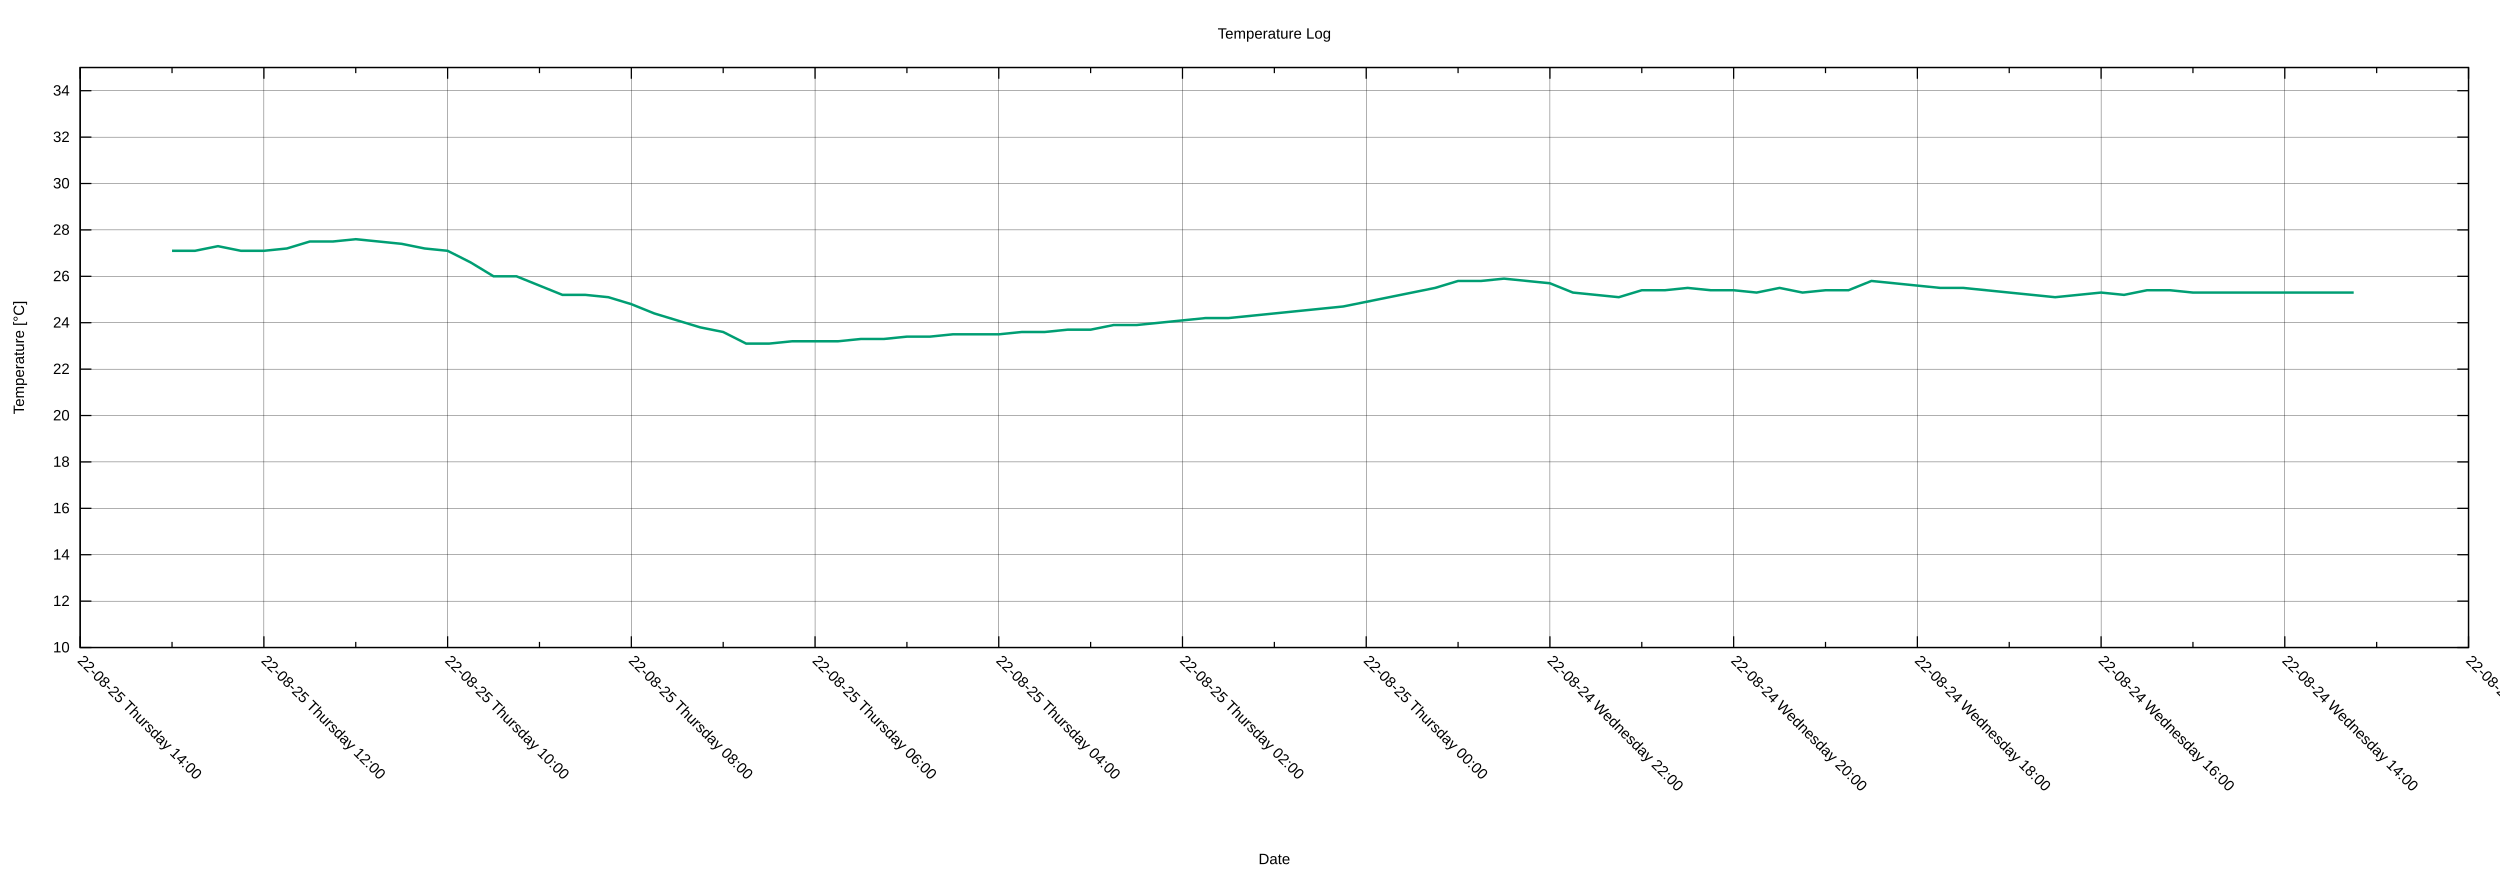
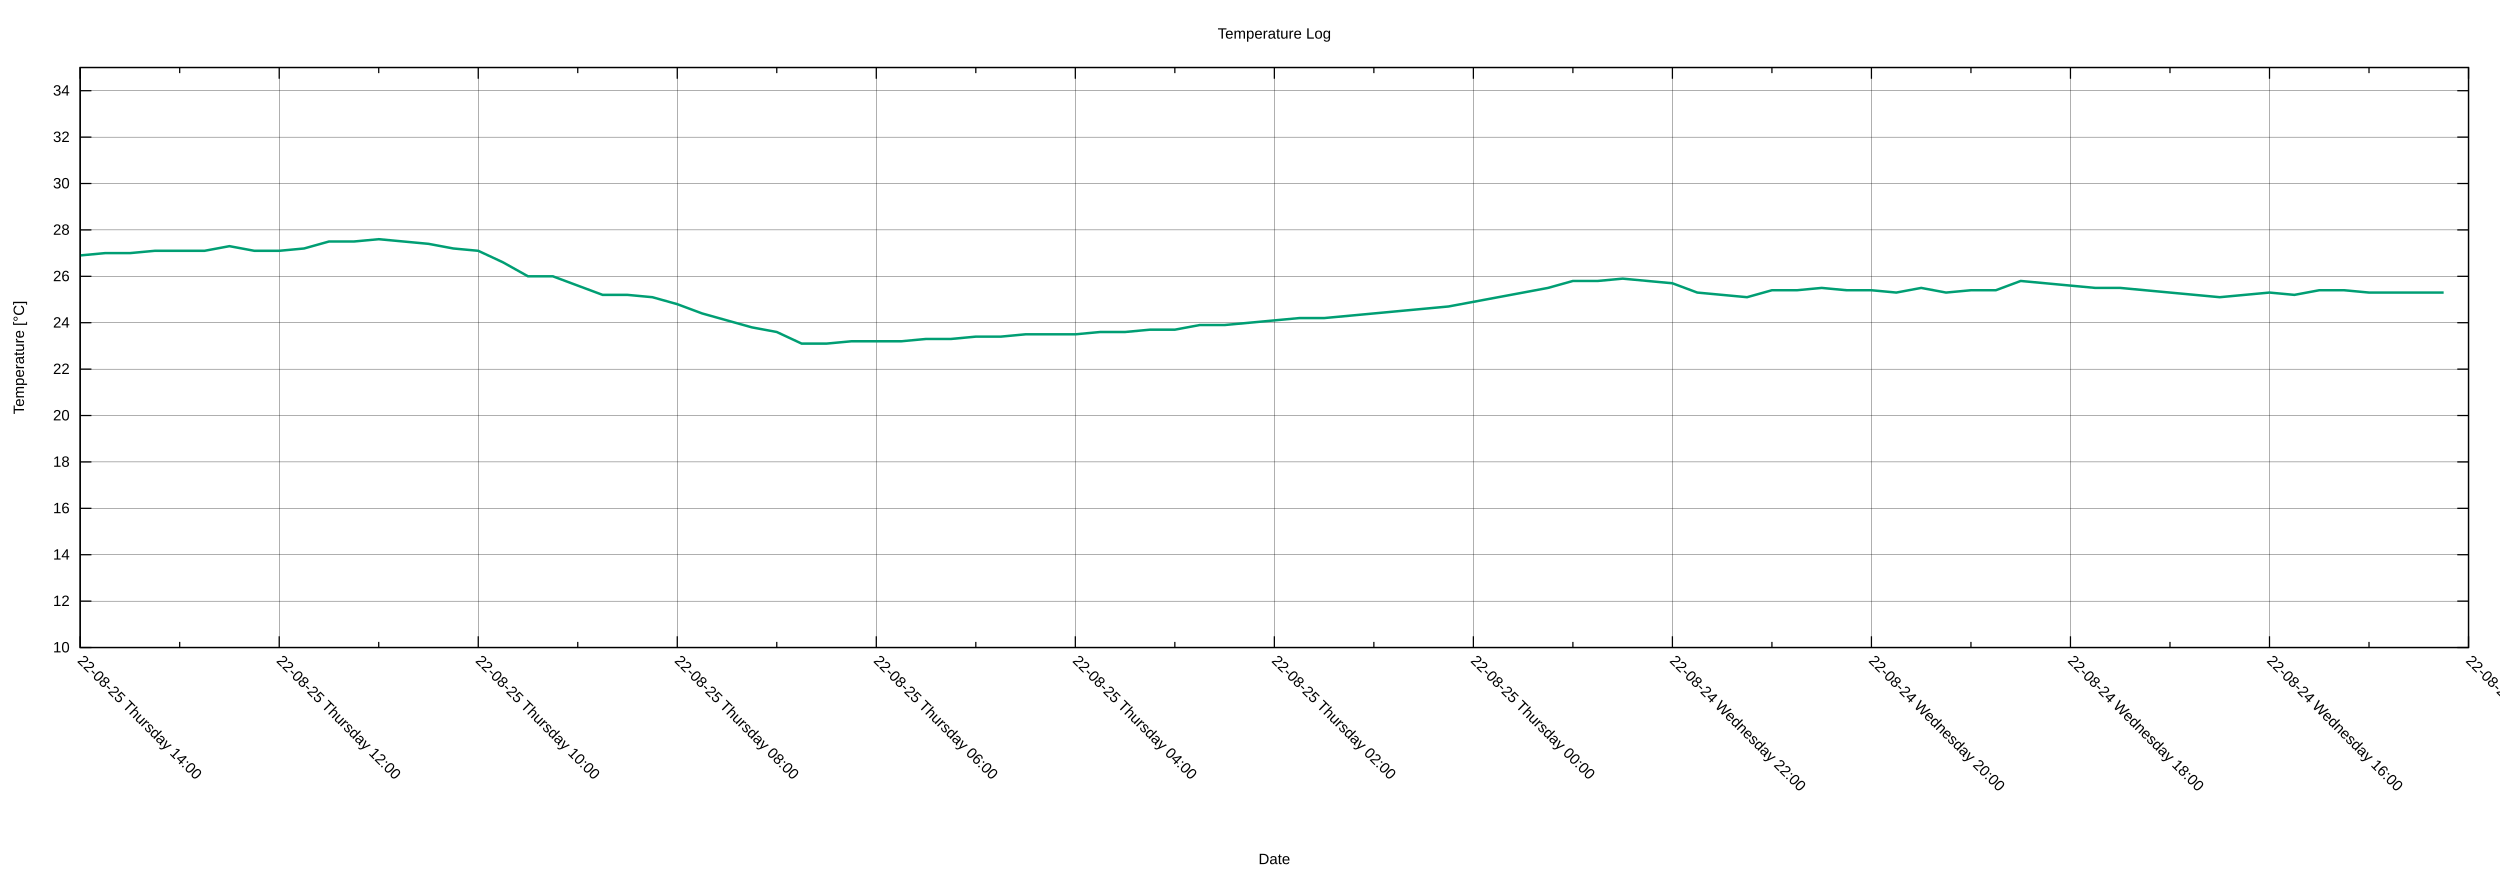
<svg xmlns="http://www.w3.org/2000/svg" xmlns:xlink="http://www.w3.org/1999/xlink" width="2000" height="700" viewBox="0 0 2000 700">
  <g id="gnuplot_canvas">
    <rect x="0" y="0" width="2000" height="700" fill="none" />
    <defs>
      <circle id="gpDot" r="0.5" stroke-width="0.5" stroke="currentColor" />
      <path id="gpPt0" stroke-width="0.222" stroke="currentColor" d="M-1,0 h2 M0,-1 v2" />
      <path id="gpPt1" stroke-width="0.222" stroke="currentColor" d="M-1,-1 L1,1 M1,-1 L-1,1" />
      <path id="gpPt2" stroke-width="0.222" stroke="currentColor" d="M-1,0 L1,0 M0,-1 L0,1 M-1,-1 L1,1 M-1,1 L1,-1" />
      <rect id="gpPt3" stroke-width="0.222" stroke="currentColor" x="-1" y="-1" width="2" height="2" />
      <rect id="gpPt4" stroke-width="0.222" stroke="currentColor" fill="currentColor" x="-1" y="-1" width="2" height="2" />
      <circle id="gpPt5" stroke-width="0.222" stroke="currentColor" cx="0" cy="0" r="1" />
      <use xlink:href="#gpPt5" id="gpPt6" fill="currentColor" stroke="none" />
      <path id="gpPt7" stroke-width="0.222" stroke="currentColor" d="M0,-1.33 L-1.33,0.67 L1.33,0.67 z" />
      <use xlink:href="#gpPt7" id="gpPt8" fill="currentColor" stroke="none" />
      <use xlink:href="#gpPt7" id="gpPt9" stroke="currentColor" transform="rotate(180)" />
      <use xlink:href="#gpPt9" id="gpPt10" fill="currentColor" stroke="none" />
      <use xlink:href="#gpPt3" id="gpPt11" stroke="currentColor" transform="rotate(45)" />
      <use xlink:href="#gpPt11" id="gpPt12" fill="currentColor" stroke="none" />
      <path id="gpPt13" stroke-width="0.222" stroke="currentColor" d="M0,1.330 L1.265,0.411 L0.782,-1.067 L-0.782,-1.076 L-1.265,0.411 z" />
      <use xlink:href="#gpPt13" id="gpPt14" fill="currentColor" stroke="none" />
      <filter id="textbox" filterUnits="objectBoundingBox" x="0" y="0" height="1" width="1">
        <feFlood flood-color="white" flood-opacity="1" result="bgnd" />
        <feComposite in="SourceGraphic" in2="bgnd" operator="atop" />
      </filter>
      <filter id="greybox" filterUnits="objectBoundingBox" x="0" y="0" height="1" width="1">
        <feFlood flood-color="lightgrey" flood-opacity="1" result="grey" />
        <feComposite in="SourceGraphic" in2="grey" operator="atop" />
      </filter>
    </defs>
    <g fill="none" color="white" stroke="currentColor" stroke-width="1.00" stroke-linecap="butt" stroke-linejoin="miter">
</g>
    <g fill="none" color="black" stroke="currentColor" stroke-width="1.00" stroke-linecap="butt" stroke-linejoin="miter">
</g>
    <g fill="none" color="black" stroke="black" stroke-width="0.25" stroke-linecap="butt" stroke-linejoin="miter">
</g>
    <g fill="none" color="black" stroke="currentColor" stroke-width="0.25" stroke-linecap="butt" stroke-linejoin="miter">
      <path stroke="black" class="gridline" d="M64.14,518.02 L1974.82,518.02  " />
    </g>
    <g fill="none" color="black" stroke="black" stroke-width="1.00" stroke-linecap="butt" stroke-linejoin="miter">
</g>
    <g fill="none" color="black" stroke="currentColor" stroke-width="1.00" stroke-linecap="butt" stroke-linejoin="miter">
      <path stroke="black" d="M64.14,518.02 L73.14,518.02 M1974.82,518.02 L1965.82,518.02  " />
      <g transform="translate(55.75,521.92)" stroke="none" fill="black" font-family="Arial" font-size="12.00" text-anchor="end">
        <text>
          <tspan font-family="Arial"> 10</tspan>
        </text>
      </g>
    </g>
    <g fill="none" color="black" stroke="currentColor" stroke-width="1.00" stroke-linecap="butt" stroke-linejoin="miter">
</g>
    <g fill="none" color="black" stroke="black" stroke-width="0.25" stroke-linecap="butt" stroke-linejoin="miter">
</g>
    <g fill="none" color="black" stroke="currentColor" stroke-width="0.25" stroke-linecap="butt" stroke-linejoin="miter">
      <path stroke="black" class="gridline" d="M64.14,480.90 L1974.82,480.90  " />
    </g>
    <g fill="none" color="black" stroke="black" stroke-width="1.00" stroke-linecap="butt" stroke-linejoin="miter">
</g>
    <g fill="none" color="black" stroke="currentColor" stroke-width="1.00" stroke-linecap="butt" stroke-linejoin="miter">
      <path stroke="black" d="M64.14,480.90 L73.14,480.90 M1974.82,480.90 L1965.82,480.90  " />
      <g transform="translate(55.75,484.80)" stroke="none" fill="black" font-family="Arial" font-size="12.00" text-anchor="end">
        <text>
          <tspan font-family="Arial"> 12</tspan>
        </text>
      </g>
    </g>
    <g fill="none" color="black" stroke="currentColor" stroke-width="1.00" stroke-linecap="butt" stroke-linejoin="miter">
</g>
    <g fill="none" color="black" stroke="black" stroke-width="0.25" stroke-linecap="butt" stroke-linejoin="miter">
</g>
    <g fill="none" color="black" stroke="currentColor" stroke-width="0.25" stroke-linecap="butt" stroke-linejoin="miter">
      <path stroke="black" class="gridline" d="M64.14,443.78 L1974.82,443.78  " />
    </g>
    <g fill="none" color="black" stroke="black" stroke-width="1.00" stroke-linecap="butt" stroke-linejoin="miter">
</g>
    <g fill="none" color="black" stroke="currentColor" stroke-width="1.00" stroke-linecap="butt" stroke-linejoin="miter">
      <path stroke="black" d="M64.14,443.78 L73.14,443.78 M1974.82,443.78 L1965.82,443.78  " />
      <g transform="translate(55.75,447.68)" stroke="none" fill="black" font-family="Arial" font-size="12.00" text-anchor="end">
        <text>
          <tspan font-family="Arial"> 14</tspan>
        </text>
      </g>
    </g>
    <g fill="none" color="black" stroke="currentColor" stroke-width="1.00" stroke-linecap="butt" stroke-linejoin="miter">
</g>
    <g fill="none" color="black" stroke="black" stroke-width="0.25" stroke-linecap="butt" stroke-linejoin="miter">
</g>
    <g fill="none" color="black" stroke="currentColor" stroke-width="0.25" stroke-linecap="butt" stroke-linejoin="miter">
      <path stroke="black" class="gridline" d="M64.14,406.66 L1974.82,406.66  " />
    </g>
    <g fill="none" color="black" stroke="black" stroke-width="1.00" stroke-linecap="butt" stroke-linejoin="miter">
</g>
    <g fill="none" color="black" stroke="currentColor" stroke-width="1.00" stroke-linecap="butt" stroke-linejoin="miter">
      <path stroke="black" d="M64.14,406.66 L73.14,406.66 M1974.82,406.66 L1965.82,406.66  " />
      <g transform="translate(55.75,410.56)" stroke="none" fill="black" font-family="Arial" font-size="12.00" text-anchor="end">
        <text>
          <tspan font-family="Arial"> 16</tspan>
        </text>
      </g>
    </g>
    <g fill="none" color="black" stroke="currentColor" stroke-width="1.00" stroke-linecap="butt" stroke-linejoin="miter">
</g>
    <g fill="none" color="black" stroke="black" stroke-width="0.25" stroke-linecap="butt" stroke-linejoin="miter">
</g>
    <g fill="none" color="black" stroke="currentColor" stroke-width="0.25" stroke-linecap="butt" stroke-linejoin="miter">
      <path stroke="black" class="gridline" d="M64.14,369.54 L1974.82,369.54  " />
    </g>
    <g fill="none" color="black" stroke="black" stroke-width="1.00" stroke-linecap="butt" stroke-linejoin="miter">
</g>
    <g fill="none" color="black" stroke="currentColor" stroke-width="1.00" stroke-linecap="butt" stroke-linejoin="miter">
      <path stroke="black" d="M64.14,369.54 L73.14,369.54 M1974.82,369.54 L1965.82,369.54  " />
      <g transform="translate(55.75,373.44)" stroke="none" fill="black" font-family="Arial" font-size="12.00" text-anchor="end">
        <text>
          <tspan font-family="Arial"> 18</tspan>
        </text>
      </g>
    </g>
    <g fill="none" color="black" stroke="currentColor" stroke-width="1.00" stroke-linecap="butt" stroke-linejoin="miter">
</g>
    <g fill="none" color="black" stroke="black" stroke-width="0.25" stroke-linecap="butt" stroke-linejoin="miter">
</g>
    <g fill="none" color="black" stroke="currentColor" stroke-width="0.25" stroke-linecap="butt" stroke-linejoin="miter">
      <path stroke="black" class="gridline" d="M64.14,332.42 L1974.82,332.42  " />
    </g>
    <g fill="none" color="black" stroke="black" stroke-width="1.00" stroke-linecap="butt" stroke-linejoin="miter">
</g>
    <g fill="none" color="black" stroke="currentColor" stroke-width="1.00" stroke-linecap="butt" stroke-linejoin="miter">
      <path stroke="black" d="M64.14,332.42 L73.14,332.42 M1974.82,332.42 L1965.82,332.42  " />
      <g transform="translate(55.75,336.32)" stroke="none" fill="black" font-family="Arial" font-size="12.00" text-anchor="end">
        <text>
          <tspan font-family="Arial"> 20</tspan>
        </text>
      </g>
    </g>
    <g fill="none" color="black" stroke="currentColor" stroke-width="1.00" stroke-linecap="butt" stroke-linejoin="miter">
</g>
    <g fill="none" color="black" stroke="black" stroke-width="0.25" stroke-linecap="butt" stroke-linejoin="miter">
</g>
    <g fill="none" color="black" stroke="currentColor" stroke-width="0.25" stroke-linecap="butt" stroke-linejoin="miter">
      <path stroke="black" class="gridline" d="M64.14,295.30 L1974.82,295.30  " />
    </g>
    <g fill="none" color="black" stroke="black" stroke-width="1.00" stroke-linecap="butt" stroke-linejoin="miter">
</g>
    <g fill="none" color="black" stroke="currentColor" stroke-width="1.00" stroke-linecap="butt" stroke-linejoin="miter">
      <path stroke="black" d="M64.14,295.30 L73.14,295.30 M1974.82,295.30 L1965.82,295.30  " />
      <g transform="translate(55.75,299.20)" stroke="none" fill="black" font-family="Arial" font-size="12.00" text-anchor="end">
        <text>
          <tspan font-family="Arial"> 22</tspan>
        </text>
      </g>
    </g>
    <g fill="none" color="black" stroke="currentColor" stroke-width="1.00" stroke-linecap="butt" stroke-linejoin="miter">
</g>
    <g fill="none" color="black" stroke="black" stroke-width="0.25" stroke-linecap="butt" stroke-linejoin="miter">
</g>
    <g fill="none" color="black" stroke="currentColor" stroke-width="0.25" stroke-linecap="butt" stroke-linejoin="miter">
      <path stroke="black" class="gridline" d="M64.14,258.17 L1974.82,258.17  " />
    </g>
    <g fill="none" color="black" stroke="black" stroke-width="1.00" stroke-linecap="butt" stroke-linejoin="miter">
</g>
    <g fill="none" color="black" stroke="currentColor" stroke-width="1.00" stroke-linecap="butt" stroke-linejoin="miter">
      <path stroke="black" d="M64.14,258.17 L73.14,258.17 M1974.82,258.17 L1965.82,258.17  " />
      <g transform="translate(55.75,262.07)" stroke="none" fill="black" font-family="Arial" font-size="12.00" text-anchor="end">
        <text>
          <tspan font-family="Arial"> 24</tspan>
        </text>
      </g>
    </g>
    <g fill="none" color="black" stroke="currentColor" stroke-width="1.00" stroke-linecap="butt" stroke-linejoin="miter">
</g>
    <g fill="none" color="black" stroke="black" stroke-width="0.25" stroke-linecap="butt" stroke-linejoin="miter">
</g>
    <g fill="none" color="black" stroke="currentColor" stroke-width="0.25" stroke-linecap="butt" stroke-linejoin="miter">
      <path stroke="black" class="gridline" d="M64.14,221.05 L1974.82,221.05  " />
    </g>
    <g fill="none" color="black" stroke="black" stroke-width="1.00" stroke-linecap="butt" stroke-linejoin="miter">
</g>
    <g fill="none" color="black" stroke="currentColor" stroke-width="1.00" stroke-linecap="butt" stroke-linejoin="miter">
      <path stroke="black" d="M64.14,221.05 L73.14,221.05 M1974.82,221.05 L1965.82,221.05  " />
      <g transform="translate(55.75,224.95)" stroke="none" fill="black" font-family="Arial" font-size="12.00" text-anchor="end">
        <text>
          <tspan font-family="Arial"> 26</tspan>
        </text>
      </g>
    </g>
    <g fill="none" color="black" stroke="currentColor" stroke-width="1.00" stroke-linecap="butt" stroke-linejoin="miter">
</g>
    <g fill="none" color="black" stroke="black" stroke-width="0.25" stroke-linecap="butt" stroke-linejoin="miter">
</g>
    <g fill="none" color="black" stroke="currentColor" stroke-width="0.25" stroke-linecap="butt" stroke-linejoin="miter">
      <path stroke="black" class="gridline" d="M64.14,183.93 L1974.82,183.93  " />
    </g>
    <g fill="none" color="black" stroke="black" stroke-width="1.00" stroke-linecap="butt" stroke-linejoin="miter">
</g>
    <g fill="none" color="black" stroke="currentColor" stroke-width="1.00" stroke-linecap="butt" stroke-linejoin="miter">
      <path stroke="black" d="M64.14,183.93 L73.14,183.93 M1974.82,183.93 L1965.82,183.93  " />
      <g transform="translate(55.75,187.83)" stroke="none" fill="black" font-family="Arial" font-size="12.00" text-anchor="end">
        <text>
          <tspan font-family="Arial"> 28</tspan>
        </text>
      </g>
    </g>
    <g fill="none" color="black" stroke="currentColor" stroke-width="1.00" stroke-linecap="butt" stroke-linejoin="miter">
</g>
    <g fill="none" color="black" stroke="black" stroke-width="0.25" stroke-linecap="butt" stroke-linejoin="miter">
</g>
    <g fill="none" color="black" stroke="currentColor" stroke-width="0.25" stroke-linecap="butt" stroke-linejoin="miter">
      <path stroke="black" class="gridline" d="M64.14,146.81 L1974.82,146.81  " />
    </g>
    <g fill="none" color="black" stroke="black" stroke-width="1.00" stroke-linecap="butt" stroke-linejoin="miter">
</g>
    <g fill="none" color="black" stroke="currentColor" stroke-width="1.00" stroke-linecap="butt" stroke-linejoin="miter">
      <path stroke="black" d="M64.14,146.81 L73.14,146.81 M1974.82,146.81 L1965.82,146.81  " />
      <g transform="translate(55.75,150.71)" stroke="none" fill="black" font-family="Arial" font-size="12.00" text-anchor="end">
        <text>
          <tspan font-family="Arial"> 30</tspan>
        </text>
      </g>
    </g>
    <g fill="none" color="black" stroke="currentColor" stroke-width="1.00" stroke-linecap="butt" stroke-linejoin="miter">
</g>
    <g fill="none" color="black" stroke="black" stroke-width="0.25" stroke-linecap="butt" stroke-linejoin="miter">
</g>
    <g fill="none" color="black" stroke="currentColor" stroke-width="0.25" stroke-linecap="butt" stroke-linejoin="miter">
      <path stroke="black" class="gridline" d="M64.14,109.69 L1974.82,109.69  " />
    </g>
    <g fill="none" color="black" stroke="black" stroke-width="1.00" stroke-linecap="butt" stroke-linejoin="miter">
</g>
    <g fill="none" color="black" stroke="currentColor" stroke-width="1.00" stroke-linecap="butt" stroke-linejoin="miter">
      <path stroke="black" d="M64.14,109.69 L73.14,109.69 M1974.82,109.69 L1965.82,109.69  " />
      <g transform="translate(55.75,113.59)" stroke="none" fill="black" font-family="Arial" font-size="12.00" text-anchor="end">
        <text>
          <tspan font-family="Arial"> 32</tspan>
        </text>
      </g>
    </g>
    <g fill="none" color="black" stroke="currentColor" stroke-width="1.00" stroke-linecap="butt" stroke-linejoin="miter">
</g>
    <g fill="none" color="black" stroke="black" stroke-width="0.25" stroke-linecap="butt" stroke-linejoin="miter">
</g>
    <g fill="none" color="black" stroke="currentColor" stroke-width="0.25" stroke-linecap="butt" stroke-linejoin="miter">
      <path stroke="black" class="gridline" d="M64.14,72.57 L1974.82,72.57  " />
    </g>
    <g fill="none" color="black" stroke="black" stroke-width="1.00" stroke-linecap="butt" stroke-linejoin="miter">
</g>
    <g fill="none" color="black" stroke="currentColor" stroke-width="1.00" stroke-linecap="butt" stroke-linejoin="miter">
      <path stroke="black" d="M64.14,72.57 L73.14,72.57 M1974.82,72.57 L1965.82,72.57  " />
      <g transform="translate(55.75,76.47)" stroke="none" fill="black" font-family="Arial" font-size="12.00" text-anchor="end">
        <text>
          <tspan font-family="Arial"> 34</tspan>
        </text>
      </g>
    </g>
    <g fill="none" color="black" stroke="currentColor" stroke-width="1.00" stroke-linecap="butt" stroke-linejoin="miter">
</g>
    <g fill="none" color="black" stroke="black" stroke-width="0.25" stroke-linecap="butt" stroke-linejoin="miter">
</g>
    <g fill="none" color="black" stroke="currentColor" stroke-width="0.25" stroke-linecap="butt" stroke-linejoin="miter">
      <path stroke="black" class="gridline" d="M1974.82,518.02 L1974.82,54.01  " />
    </g>
    <g fill="none" color="black" stroke="black" stroke-width="1.00" stroke-linecap="butt" stroke-linejoin="miter">
</g>
    <g fill="none" color="black" stroke="currentColor" stroke-width="1.00" stroke-linecap="butt" stroke-linejoin="miter">
      <path stroke="black" d="M1974.82,518.02 L1974.82,509.02 M1974.82,54.01 L1974.82,63.01  " />
      <g transform="translate(1972.06,529.17) rotate(45)" stroke="none" fill="black" font-family="Arial" font-size="12.00" text-anchor="start">
        <text>
-           <tspan font-family="Arial">22-08-24 Wednesday 12:00</tspan>
-         </text>
-       </g>
-     </g>
-     <g fill="none" color="black" stroke="currentColor" stroke-width="1.00" stroke-linecap="butt" stroke-linejoin="miter">
-       <path stroke="black" d="M1901.33,518.02 L1901.33,513.52 M1901.33,54.01 L1901.33,58.51  " />
-     </g>
-     <g fill="none" color="black" stroke="black" stroke-width="0.25" stroke-linecap="butt" stroke-linejoin="miter">
- </g>
-     <g fill="none" color="black" stroke="currentColor" stroke-width="0.25" stroke-linecap="butt" stroke-linejoin="miter">
-       <path stroke="black" class="gridline" d="M1827.84,518.02 L1827.84,54.01  " />
-     </g>
-     <g fill="none" color="black" stroke="black" stroke-width="1.00" stroke-linecap="butt" stroke-linejoin="miter">
- </g>
-     <g fill="none" color="black" stroke="currentColor" stroke-width="1.00" stroke-linecap="butt" stroke-linejoin="miter">
-       <path stroke="black" d="M1827.84,518.02 L1827.84,509.02 M1827.84,54.01 L1827.84,63.01  " />
-       <g transform="translate(1825.08,529.17) rotate(45)" stroke="none" fill="black" font-family="Arial" font-size="12.00" text-anchor="start">
-         <text>
          <tspan font-family="Arial">22-08-24 Wednesday 14:00</tspan>
        </text>
      </g>
    </g>
    <g fill="none" color="black" stroke="currentColor" stroke-width="1.00" stroke-linecap="butt" stroke-linejoin="miter">
-       <path stroke="black" d="M1754.36,518.02 L1754.36,513.52 M1754.36,54.01 L1754.36,58.51  " />
-     </g>
-     <g fill="none" color="black" stroke="black" stroke-width="0.25" stroke-linecap="butt" stroke-linejoin="miter">
- </g>
-     <g fill="none" color="black" stroke="currentColor" stroke-width="0.25" stroke-linecap="butt" stroke-linejoin="miter">
-       <path stroke="black" class="gridline" d="M1680.87,518.02 L1680.87,54.01  " />
-     </g>
-     <g fill="none" color="black" stroke="black" stroke-width="1.00" stroke-linecap="butt" stroke-linejoin="miter">
- </g>
-     <g fill="none" color="black" stroke="currentColor" stroke-width="1.00" stroke-linecap="butt" stroke-linejoin="miter">
-       <path stroke="black" d="M1680.87,518.02 L1680.87,509.02 M1680.87,54.01 L1680.87,63.01  " />
-       <g transform="translate(1678.11,529.17) rotate(45)" stroke="none" fill="black" font-family="Arial" font-size="12.00" text-anchor="start">
+       <path stroke="black" d="M1895.21,518.02 L1895.21,513.52 M1895.21,54.01 L1895.21,58.51  " />
+     </g>
+     <g fill="none" color="black" stroke="black" stroke-width="0.25" stroke-linecap="butt" stroke-linejoin="miter">
+ </g>
+     <g fill="none" color="black" stroke="currentColor" stroke-width="0.25" stroke-linecap="butt" stroke-linejoin="miter">
+       <path stroke="black" class="gridline" d="M1815.60,518.02 L1815.60,54.01  " />
+     </g>
+     <g fill="none" color="black" stroke="black" stroke-width="1.00" stroke-linecap="butt" stroke-linejoin="miter">
+ </g>
+     <g fill="none" color="black" stroke="currentColor" stroke-width="1.00" stroke-linecap="butt" stroke-linejoin="miter">
+       <path stroke="black" d="M1815.60,518.02 L1815.60,509.02 M1815.60,54.01 L1815.60,63.01  " />
+       <g transform="translate(1812.84,529.17) rotate(45)" stroke="none" fill="black" font-family="Arial" font-size="12.00" text-anchor="start">
        <text>
          <tspan font-family="Arial">22-08-24 Wednesday 16:00</tspan>
        </text>
      </g>
    </g>
    <g fill="none" color="black" stroke="currentColor" stroke-width="1.00" stroke-linecap="butt" stroke-linejoin="miter">
-       <path stroke="black" d="M1607.38,518.02 L1607.38,513.52 M1607.38,54.01 L1607.38,58.51  " />
-     </g>
-     <g fill="none" color="black" stroke="black" stroke-width="0.25" stroke-linecap="butt" stroke-linejoin="miter">
- </g>
-     <g fill="none" color="black" stroke="currentColor" stroke-width="0.25" stroke-linecap="butt" stroke-linejoin="miter">
-       <path stroke="black" class="gridline" d="M1533.89,518.02 L1533.89,54.01  " />
-     </g>
-     <g fill="none" color="black" stroke="black" stroke-width="1.00" stroke-linecap="butt" stroke-linejoin="miter">
- </g>
-     <g fill="none" color="black" stroke="currentColor" stroke-width="1.00" stroke-linecap="butt" stroke-linejoin="miter">
-       <path stroke="black" d="M1533.89,518.02 L1533.89,509.02 M1533.89,54.01 L1533.89,63.01  " />
-       <g transform="translate(1531.13,529.17) rotate(45)" stroke="none" fill="black" font-family="Arial" font-size="12.00" text-anchor="start">
+       <path stroke="black" d="M1735.99,518.02 L1735.99,513.52 M1735.99,54.01 L1735.99,58.51  " />
+     </g>
+     <g fill="none" color="black" stroke="black" stroke-width="0.25" stroke-linecap="butt" stroke-linejoin="miter">
+ </g>
+     <g fill="none" color="black" stroke="currentColor" stroke-width="0.25" stroke-linecap="butt" stroke-linejoin="miter">
+       <path stroke="black" class="gridline" d="M1656.37,518.02 L1656.37,54.01  " />
+     </g>
+     <g fill="none" color="black" stroke="black" stroke-width="1.00" stroke-linecap="butt" stroke-linejoin="miter">
+ </g>
+     <g fill="none" color="black" stroke="currentColor" stroke-width="1.00" stroke-linecap="butt" stroke-linejoin="miter">
+       <path stroke="black" d="M1656.37,518.02 L1656.37,509.02 M1656.37,54.01 L1656.37,63.01  " />
+       <g transform="translate(1653.61,529.17) rotate(45)" stroke="none" fill="black" font-family="Arial" font-size="12.00" text-anchor="start">
        <text>
          <tspan font-family="Arial">22-08-24 Wednesday 18:00</tspan>
        </text>
      </g>
    </g>
    <g fill="none" color="black" stroke="currentColor" stroke-width="1.00" stroke-linecap="butt" stroke-linejoin="miter">
-       <path stroke="black" d="M1460.41,518.02 L1460.41,513.52 M1460.41,54.01 L1460.41,58.51  " />
-     </g>
-     <g fill="none" color="black" stroke="black" stroke-width="0.25" stroke-linecap="butt" stroke-linejoin="miter">
- </g>
-     <g fill="none" color="black" stroke="currentColor" stroke-width="0.25" stroke-linecap="butt" stroke-linejoin="miter">
-       <path stroke="black" class="gridline" d="M1386.92,518.02 L1386.92,54.01  " />
-     </g>
-     <g fill="none" color="black" stroke="black" stroke-width="1.00" stroke-linecap="butt" stroke-linejoin="miter">
- </g>
-     <g fill="none" color="black" stroke="currentColor" stroke-width="1.00" stroke-linecap="butt" stroke-linejoin="miter">
-       <path stroke="black" d="M1386.92,518.02 L1386.92,509.02 M1386.92,54.01 L1386.92,63.01  " />
-       <g transform="translate(1384.16,529.17) rotate(45)" stroke="none" fill="black" font-family="Arial" font-size="12.00" text-anchor="start">
+       <path stroke="black" d="M1576.76,518.02 L1576.76,513.52 M1576.76,54.01 L1576.76,58.51  " />
+     </g>
+     <g fill="none" color="black" stroke="black" stroke-width="0.25" stroke-linecap="butt" stroke-linejoin="miter">
+ </g>
+     <g fill="none" color="black" stroke="currentColor" stroke-width="0.25" stroke-linecap="butt" stroke-linejoin="miter">
+       <path stroke="black" class="gridline" d="M1497.15,518.02 L1497.15,54.01  " />
+     </g>
+     <g fill="none" color="black" stroke="black" stroke-width="1.00" stroke-linecap="butt" stroke-linejoin="miter">
+ </g>
+     <g fill="none" color="black" stroke="currentColor" stroke-width="1.00" stroke-linecap="butt" stroke-linejoin="miter">
+       <path stroke="black" d="M1497.15,518.02 L1497.15,509.02 M1497.15,54.01 L1497.15,63.01  " />
+       <g transform="translate(1494.39,529.17) rotate(45)" stroke="none" fill="black" font-family="Arial" font-size="12.00" text-anchor="start">
        <text>
          <tspan font-family="Arial">22-08-24 Wednesday 20:00</tspan>
        </text>
      </g>
    </g>
    <g fill="none" color="black" stroke="currentColor" stroke-width="1.00" stroke-linecap="butt" stroke-linejoin="miter">
-       <path stroke="black" d="M1313.43,518.02 L1313.43,513.52 M1313.43,54.01 L1313.43,58.51  " />
-     </g>
-     <g fill="none" color="black" stroke="black" stroke-width="0.25" stroke-linecap="butt" stroke-linejoin="miter">
- </g>
-     <g fill="none" color="black" stroke="currentColor" stroke-width="0.25" stroke-linecap="butt" stroke-linejoin="miter">
-       <path stroke="black" class="gridline" d="M1239.94,518.02 L1239.94,54.01  " />
-     </g>
-     <g fill="none" color="black" stroke="black" stroke-width="1.00" stroke-linecap="butt" stroke-linejoin="miter">
- </g>
-     <g fill="none" color="black" stroke="currentColor" stroke-width="1.00" stroke-linecap="butt" stroke-linejoin="miter">
-       <path stroke="black" d="M1239.94,518.02 L1239.94,509.02 M1239.94,54.01 L1239.94,63.01  " />
-       <g transform="translate(1237.18,529.17) rotate(45)" stroke="none" fill="black" font-family="Arial" font-size="12.00" text-anchor="start">
+       <path stroke="black" d="M1417.54,518.02 L1417.54,513.52 M1417.54,54.01 L1417.54,58.51  " />
+     </g>
+     <g fill="none" color="black" stroke="black" stroke-width="0.25" stroke-linecap="butt" stroke-linejoin="miter">
+ </g>
+     <g fill="none" color="black" stroke="currentColor" stroke-width="0.25" stroke-linecap="butt" stroke-linejoin="miter">
+       <path stroke="black" class="gridline" d="M1337.93,518.02 L1337.93,54.01  " />
+     </g>
+     <g fill="none" color="black" stroke="black" stroke-width="1.00" stroke-linecap="butt" stroke-linejoin="miter">
+ </g>
+     <g fill="none" color="black" stroke="currentColor" stroke-width="1.00" stroke-linecap="butt" stroke-linejoin="miter">
+       <path stroke="black" d="M1337.93,518.02 L1337.93,509.02 M1337.93,54.01 L1337.93,63.01  " />
+       <g transform="translate(1335.17,529.17) rotate(45)" stroke="none" fill="black" font-family="Arial" font-size="12.00" text-anchor="start">
        <text>
          <tspan font-family="Arial">22-08-24 Wednesday 22:00</tspan>
        </text>
      </g>
    </g>
    <g fill="none" color="black" stroke="currentColor" stroke-width="1.00" stroke-linecap="butt" stroke-linejoin="miter">
-       <path stroke="black" d="M1166.46,518.02 L1166.46,513.52 M1166.46,54.01 L1166.46,58.51  " />
-     </g>
-     <g fill="none" color="black" stroke="black" stroke-width="0.25" stroke-linecap="butt" stroke-linejoin="miter">
- </g>
-     <g fill="none" color="black" stroke="currentColor" stroke-width="0.25" stroke-linecap="butt" stroke-linejoin="miter">
-       <path stroke="black" class="gridline" d="M1092.97,518.02 L1092.97,54.01  " />
-     </g>
-     <g fill="none" color="black" stroke="black" stroke-width="1.00" stroke-linecap="butt" stroke-linejoin="miter">
- </g>
-     <g fill="none" color="black" stroke="currentColor" stroke-width="1.00" stroke-linecap="butt" stroke-linejoin="miter">
-       <path stroke="black" d="M1092.97,518.02 L1092.97,509.02 M1092.97,54.01 L1092.97,63.01  " />
-       <g transform="translate(1090.21,529.17) rotate(45)" stroke="none" fill="black" font-family="Arial" font-size="12.00" text-anchor="start">
+       <path stroke="black" d="M1258.32,518.02 L1258.32,513.52 M1258.32,54.01 L1258.32,58.51  " />
+     </g>
+     <g fill="none" color="black" stroke="black" stroke-width="0.25" stroke-linecap="butt" stroke-linejoin="miter">
+ </g>
+     <g fill="none" color="black" stroke="currentColor" stroke-width="0.25" stroke-linecap="butt" stroke-linejoin="miter">
+       <path stroke="black" class="gridline" d="M1178.70,518.02 L1178.70,54.01  " />
+     </g>
+     <g fill="none" color="black" stroke="black" stroke-width="1.00" stroke-linecap="butt" stroke-linejoin="miter">
+ </g>
+     <g fill="none" color="black" stroke="currentColor" stroke-width="1.00" stroke-linecap="butt" stroke-linejoin="miter">
+       <path stroke="black" d="M1178.70,518.02 L1178.70,509.02 M1178.70,54.01 L1178.70,63.01  " />
+       <g transform="translate(1175.94,529.17) rotate(45)" stroke="none" fill="black" font-family="Arial" font-size="12.00" text-anchor="start">
        <text>
          <tspan font-family="Arial">22-08-25 Thursday 00:00</tspan>
        </text>
      </g>
    </g>
    <g fill="none" color="black" stroke="currentColor" stroke-width="1.00" stroke-linecap="butt" stroke-linejoin="miter">
-       <path stroke="black" d="M1019.48,518.02 L1019.48,513.52 M1019.48,54.01 L1019.48,58.51  " />
-     </g>
-     <g fill="none" color="black" stroke="black" stroke-width="0.25" stroke-linecap="butt" stroke-linejoin="miter">
- </g>
-     <g fill="none" color="black" stroke="currentColor" stroke-width="0.25" stroke-linecap="butt" stroke-linejoin="miter">
-       <path stroke="black" class="gridline" d="M945.99,518.02 L945.99,54.01  " />
-     </g>
-     <g fill="none" color="black" stroke="black" stroke-width="1.00" stroke-linecap="butt" stroke-linejoin="miter">
- </g>
-     <g fill="none" color="black" stroke="currentColor" stroke-width="1.00" stroke-linecap="butt" stroke-linejoin="miter">
-       <path stroke="black" d="M945.99,518.02 L945.99,509.02 M945.99,54.01 L945.99,63.01  " />
-       <g transform="translate(943.23,529.17) rotate(45)" stroke="none" fill="black" font-family="Arial" font-size="12.00" text-anchor="start">
+       <path stroke="black" d="M1099.09,518.02 L1099.09,513.52 M1099.09,54.01 L1099.09,58.51  " />
+     </g>
+     <g fill="none" color="black" stroke="black" stroke-width="0.25" stroke-linecap="butt" stroke-linejoin="miter">
+ </g>
+     <g fill="none" color="black" stroke="currentColor" stroke-width="0.25" stroke-linecap="butt" stroke-linejoin="miter">
+       <path stroke="black" class="gridline" d="M1019.48,518.02 L1019.48,54.01  " />
+     </g>
+     <g fill="none" color="black" stroke="black" stroke-width="1.00" stroke-linecap="butt" stroke-linejoin="miter">
+ </g>
+     <g fill="none" color="black" stroke="currentColor" stroke-width="1.00" stroke-linecap="butt" stroke-linejoin="miter">
+       <path stroke="black" d="M1019.48,518.02 L1019.48,509.02 M1019.48,54.01 L1019.48,63.01  " />
+       <g transform="translate(1016.72,529.17) rotate(45)" stroke="none" fill="black" font-family="Arial" font-size="12.00" text-anchor="start">
        <text>
          <tspan font-family="Arial">22-08-25 Thursday 02:00</tspan>
        </text>
      </g>
    </g>
    <g fill="none" color="black" stroke="currentColor" stroke-width="1.00" stroke-linecap="butt" stroke-linejoin="miter">
-       <path stroke="black" d="M872.50,518.02 L872.50,513.52 M872.50,54.01 L872.50,58.51  " />
-     </g>
-     <g fill="none" color="black" stroke="black" stroke-width="0.25" stroke-linecap="butt" stroke-linejoin="miter">
- </g>
-     <g fill="none" color="black" stroke="currentColor" stroke-width="0.25" stroke-linecap="butt" stroke-linejoin="miter">
-       <path stroke="black" class="gridline" d="M799.02,518.02 L799.02,54.01  " />
-     </g>
-     <g fill="none" color="black" stroke="black" stroke-width="1.00" stroke-linecap="butt" stroke-linejoin="miter">
- </g>
-     <g fill="none" color="black" stroke="currentColor" stroke-width="1.00" stroke-linecap="butt" stroke-linejoin="miter">
-       <path stroke="black" d="M799.02,518.02 L799.02,509.02 M799.02,54.01 L799.02,63.01  " />
-       <g transform="translate(796.26,529.17) rotate(45)" stroke="none" fill="black" font-family="Arial" font-size="12.00" text-anchor="start">
+       <path stroke="black" d="M939.87,518.02 L939.87,513.52 M939.87,54.01 L939.87,58.51  " />
+     </g>
+     <g fill="none" color="black" stroke="black" stroke-width="0.25" stroke-linecap="butt" stroke-linejoin="miter">
+ </g>
+     <g fill="none" color="black" stroke="currentColor" stroke-width="0.25" stroke-linecap="butt" stroke-linejoin="miter">
+       <path stroke="black" class="gridline" d="M860.26,518.02 L860.26,54.01  " />
+     </g>
+     <g fill="none" color="black" stroke="black" stroke-width="1.00" stroke-linecap="butt" stroke-linejoin="miter">
+ </g>
+     <g fill="none" color="black" stroke="currentColor" stroke-width="1.00" stroke-linecap="butt" stroke-linejoin="miter">
+       <path stroke="black" d="M860.26,518.02 L860.26,509.02 M860.26,54.01 L860.26,63.01  " />
+       <g transform="translate(857.50,529.17) rotate(45)" stroke="none" fill="black" font-family="Arial" font-size="12.00" text-anchor="start">
        <text>
          <tspan font-family="Arial">22-08-25 Thursday 04:00</tspan>
        </text>
      </g>
    </g>
    <g fill="none" color="black" stroke="currentColor" stroke-width="1.00" stroke-linecap="butt" stroke-linejoin="miter">
-       <path stroke="black" d="M725.53,518.02 L725.53,513.52 M725.53,54.01 L725.53,58.51  " />
-     </g>
-     <g fill="none" color="black" stroke="black" stroke-width="0.25" stroke-linecap="butt" stroke-linejoin="miter">
- </g>
-     <g fill="none" color="black" stroke="currentColor" stroke-width="0.25" stroke-linecap="butt" stroke-linejoin="miter">
-       <path stroke="black" class="gridline" d="M652.04,518.02 L652.04,54.01  " />
-     </g>
-     <g fill="none" color="black" stroke="black" stroke-width="1.00" stroke-linecap="butt" stroke-linejoin="miter">
- </g>
-     <g fill="none" color="black" stroke="currentColor" stroke-width="1.00" stroke-linecap="butt" stroke-linejoin="miter">
-       <path stroke="black" d="M652.04,518.02 L652.04,509.02 M652.04,54.01 L652.04,63.01  " />
-       <g transform="translate(649.28,529.17) rotate(45)" stroke="none" fill="black" font-family="Arial" font-size="12.00" text-anchor="start">
+       <path stroke="black" d="M780.65,518.02 L780.65,513.52 M780.65,54.01 L780.65,58.51  " />
+     </g>
+     <g fill="none" color="black" stroke="black" stroke-width="0.25" stroke-linecap="butt" stroke-linejoin="miter">
+ </g>
+     <g fill="none" color="black" stroke="currentColor" stroke-width="0.25" stroke-linecap="butt" stroke-linejoin="miter">
+       <path stroke="black" class="gridline" d="M701.03,518.02 L701.03,54.01  " />
+     </g>
+     <g fill="none" color="black" stroke="black" stroke-width="1.00" stroke-linecap="butt" stroke-linejoin="miter">
+ </g>
+     <g fill="none" color="black" stroke="currentColor" stroke-width="1.00" stroke-linecap="butt" stroke-linejoin="miter">
+       <path stroke="black" d="M701.03,518.02 L701.03,509.02 M701.03,54.01 L701.03,63.01  " />
+       <g transform="translate(698.27,529.17) rotate(45)" stroke="none" fill="black" font-family="Arial" font-size="12.00" text-anchor="start">
        <text>
          <tspan font-family="Arial">22-08-25 Thursday 06:00</tspan>
        </text>
      </g>
    </g>
    <g fill="none" color="black" stroke="currentColor" stroke-width="1.00" stroke-linecap="butt" stroke-linejoin="miter">
-       <path stroke="black" d="M578.55,518.02 L578.55,513.52 M578.55,54.01 L578.55,58.51  " />
-     </g>
-     <g fill="none" color="black" stroke="black" stroke-width="0.25" stroke-linecap="butt" stroke-linejoin="miter">
- </g>
-     <g fill="none" color="black" stroke="currentColor" stroke-width="0.25" stroke-linecap="butt" stroke-linejoin="miter">
-       <path stroke="black" class="gridline" d="M505.07,518.02 L505.07,54.01  " />
-     </g>
-     <g fill="none" color="black" stroke="black" stroke-width="1.00" stroke-linecap="butt" stroke-linejoin="miter">
- </g>
-     <g fill="none" color="black" stroke="currentColor" stroke-width="1.00" stroke-linecap="butt" stroke-linejoin="miter">
-       <path stroke="black" d="M505.07,518.02 L505.07,509.02 M505.07,54.01 L505.07,63.01  " />
-       <g transform="translate(502.31,529.17) rotate(45)" stroke="none" fill="black" font-family="Arial" font-size="12.00" text-anchor="start">
+       <path stroke="black" d="M621.42,518.02 L621.42,513.52 M621.42,54.01 L621.42,58.51  " />
+     </g>
+     <g fill="none" color="black" stroke="black" stroke-width="0.25" stroke-linecap="butt" stroke-linejoin="miter">
+ </g>
+     <g fill="none" color="black" stroke="currentColor" stroke-width="0.25" stroke-linecap="butt" stroke-linejoin="miter">
+       <path stroke="black" class="gridline" d="M541.81,518.02 L541.81,54.01  " />
+     </g>
+     <g fill="none" color="black" stroke="black" stroke-width="1.00" stroke-linecap="butt" stroke-linejoin="miter">
+ </g>
+     <g fill="none" color="black" stroke="currentColor" stroke-width="1.00" stroke-linecap="butt" stroke-linejoin="miter">
+       <path stroke="black" d="M541.81,518.02 L541.81,509.02 M541.81,54.01 L541.81,63.01  " />
+       <g transform="translate(539.05,529.17) rotate(45)" stroke="none" fill="black" font-family="Arial" font-size="12.00" text-anchor="start">
        <text>
          <tspan font-family="Arial">22-08-25 Thursday 08:00</tspan>
        </text>
      </g>
    </g>
    <g fill="none" color="black" stroke="currentColor" stroke-width="1.00" stroke-linecap="butt" stroke-linejoin="miter">
-       <path stroke="black" d="M431.58,518.02 L431.58,513.52 M431.58,54.01 L431.58,58.51  " />
-     </g>
-     <g fill="none" color="black" stroke="black" stroke-width="0.25" stroke-linecap="butt" stroke-linejoin="miter">
- </g>
-     <g fill="none" color="black" stroke="currentColor" stroke-width="0.25" stroke-linecap="butt" stroke-linejoin="miter">
-       <path stroke="black" class="gridline" d="M358.09,518.02 L358.09,54.01  " />
-     </g>
-     <g fill="none" color="black" stroke="black" stroke-width="1.00" stroke-linecap="butt" stroke-linejoin="miter">
- </g>
-     <g fill="none" color="black" stroke="currentColor" stroke-width="1.00" stroke-linecap="butt" stroke-linejoin="miter">
-       <path stroke="black" d="M358.09,518.02 L358.09,509.02 M358.09,54.01 L358.09,63.01  " />
-       <g transform="translate(355.33,529.17) rotate(45)" stroke="none" fill="black" font-family="Arial" font-size="12.00" text-anchor="start">
+       <path stroke="black" d="M462.20,518.02 L462.20,513.52 M462.20,54.01 L462.20,58.51  " />
+     </g>
+     <g fill="none" color="black" stroke="black" stroke-width="0.25" stroke-linecap="butt" stroke-linejoin="miter">
+ </g>
+     <g fill="none" color="black" stroke="currentColor" stroke-width="0.25" stroke-linecap="butt" stroke-linejoin="miter">
+       <path stroke="black" class="gridline" d="M382.59,518.02 L382.59,54.01  " />
+     </g>
+     <g fill="none" color="black" stroke="black" stroke-width="1.00" stroke-linecap="butt" stroke-linejoin="miter">
+ </g>
+     <g fill="none" color="black" stroke="currentColor" stroke-width="1.00" stroke-linecap="butt" stroke-linejoin="miter">
+       <path stroke="black" d="M382.59,518.02 L382.59,509.02 M382.59,54.01 L382.59,63.01  " />
+       <g transform="translate(379.83,529.17) rotate(45)" stroke="none" fill="black" font-family="Arial" font-size="12.00" text-anchor="start">
        <text>
          <tspan font-family="Arial">22-08-25 Thursday 10:00</tspan>
        </text>
      </g>
    </g>
    <g fill="none" color="black" stroke="currentColor" stroke-width="1.00" stroke-linecap="butt" stroke-linejoin="miter">
-       <path stroke="black" d="M284.60,518.02 L284.60,513.52 M284.60,54.01 L284.60,58.51  " />
-     </g>
-     <g fill="none" color="black" stroke="black" stroke-width="0.25" stroke-linecap="butt" stroke-linejoin="miter">
- </g>
-     <g fill="none" color="black" stroke="currentColor" stroke-width="0.25" stroke-linecap="butt" stroke-linejoin="miter">
-       <path stroke="black" class="gridline" d="M211.12,518.02 L211.12,54.01  " />
-     </g>
-     <g fill="none" color="black" stroke="black" stroke-width="1.00" stroke-linecap="butt" stroke-linejoin="miter">
- </g>
-     <g fill="none" color="black" stroke="currentColor" stroke-width="1.00" stroke-linecap="butt" stroke-linejoin="miter">
-       <path stroke="black" d="M211.12,518.02 L211.12,509.02 M211.12,54.01 L211.12,63.01  " />
-       <g transform="translate(208.36,529.17) rotate(45)" stroke="none" fill="black" font-family="Arial" font-size="12.00" text-anchor="start">
+       <path stroke="black" d="M302.98,518.02 L302.98,513.52 M302.98,54.01 L302.98,58.51  " />
+     </g>
+     <g fill="none" color="black" stroke="black" stroke-width="0.25" stroke-linecap="butt" stroke-linejoin="miter">
+ </g>
+     <g fill="none" color="black" stroke="currentColor" stroke-width="0.25" stroke-linecap="butt" stroke-linejoin="miter">
+       <path stroke="black" class="gridline" d="M223.36,518.02 L223.36,54.01  " />
+     </g>
+     <g fill="none" color="black" stroke="black" stroke-width="1.00" stroke-linecap="butt" stroke-linejoin="miter">
+ </g>
+     <g fill="none" color="black" stroke="currentColor" stroke-width="1.00" stroke-linecap="butt" stroke-linejoin="miter">
+       <path stroke="black" d="M223.36,518.02 L223.36,509.02 M223.36,54.01 L223.36,63.01  " />
+       <g transform="translate(220.60,529.17) rotate(45)" stroke="none" fill="black" font-family="Arial" font-size="12.00" text-anchor="start">
        <text>
          <tspan font-family="Arial">22-08-25 Thursday 12:00</tspan>
        </text>
      </g>
    </g>
    <g fill="none" color="black" stroke="currentColor" stroke-width="1.00" stroke-linecap="butt" stroke-linejoin="miter">
-       <path stroke="black" d="M137.63,518.02 L137.63,513.52 M137.63,54.01 L137.63,58.51  " />
+       <path stroke="black" d="M143.75,518.02 L143.75,513.52 M143.75,54.01 L143.75,58.51  " />
    </g>
    <g fill="none" color="black" stroke="black" stroke-width="0.25" stroke-linecap="butt" stroke-linejoin="miter">
</g>
    <g fill="none" color="black" stroke="currentColor" stroke-width="0.25" stroke-linecap="butt" stroke-linejoin="miter">
      <path stroke="black" class="gridline" d="M64.14,518.02 L64.14,54.01  " />
    </g>
    <g fill="none" color="black" stroke="black" stroke-width="1.00" stroke-linecap="butt" stroke-linejoin="miter">
</g>
    <g fill="none" color="black" stroke="currentColor" stroke-width="1.00" stroke-linecap="butt" stroke-linejoin="miter">
      <path stroke="black" d="M64.14,518.02 L64.14,509.02 M64.14,54.01 L64.14,63.01  " />
      <g transform="translate(61.38,529.17) rotate(45)" stroke="none" fill="black" font-family="Arial" font-size="12.00" text-anchor="start">
        <text>
          <tspan font-family="Arial">22-08-25 Thursday 14:00</tspan>
        </text>
      </g>
    </g>
    <g fill="none" color="black" stroke="currentColor" stroke-width="1.00" stroke-linecap="butt" stroke-linejoin="miter">
</g>
    <g fill="none" color="black" stroke="currentColor" stroke-width="1.00" stroke-linecap="butt" stroke-linejoin="miter">
      <path stroke="black" d="M64.14,54.01 L64.14,518.02 L1974.82,518.02 L1974.82,54.01 L64.14,54.01 Z  " />
    </g>
    <g fill="none" color="black" stroke="currentColor" stroke-width="1.00" stroke-linecap="butt" stroke-linejoin="miter">
      <g transform="translate(19.18,286.02) rotate(270)" stroke="none" fill="black" font-family="Arial" font-size="12.00" text-anchor="middle">
        <text>
          <tspan font-family="Arial">Temperature [°C]</tspan>
        </text>
      </g>
    </g>
    <g fill="none" color="black" stroke="currentColor" stroke-width="1.00" stroke-linecap="butt" stroke-linejoin="miter">
      <g transform="translate(1019.48,691.30)" stroke="none" fill="black" font-family="Arial" font-size="12.00" text-anchor="middle">
        <text>
          <tspan font-family="Arial">Date</tspan>
        </text>
      </g>
    </g>
    <g fill="none" color="black" stroke="currentColor" stroke-width="1.00" stroke-linecap="butt" stroke-linejoin="miter">
</g>
    <g id="gnuplot_plot_1">
      <g fill="none" color="white" stroke="currentColor" stroke-width="2.00" stroke-linecap="butt" stroke-linejoin="miter">
</g>
      <g fill="none" color="black" stroke="currentColor" stroke-width="2.00" stroke-linecap="butt" stroke-linejoin="miter">
-         <path stroke="rgb(  0, 158, 115)" d="M137.63,200.64 L156.00,200.64 L174.37,196.93 L192.74,200.64 L211.12,200.64 L229.49,198.78 L247.86,193.21 L266.23,193.21   L284.60,191.36 L302.98,193.21 L321.35,195.07 L339.72,198.78 L358.09,200.64 L376.46,209.92 L394.83,221.05 L413.21,221.05   L431.58,228.48 L449.95,235.90 L468.32,235.90 L486.69,237.76 L505.07,243.33 L523.44,250.75 L541.81,256.32 L560.18,261.89   L578.55,265.60 L596.93,274.88 L615.30,274.88 L633.67,273.02 L652.04,273.02 L670.41,273.02 L688.79,271.17 L707.16,271.17   L725.53,269.31 L743.90,269.31 L762.27,267.45 L780.65,267.45 L799.02,267.45 L817.39,265.60 L835.76,265.60 L854.13,263.74   L872.50,263.74 L890.88,260.03 L909.25,260.03 L927.62,258.17 L945.99,256.32 L964.36,254.46 L982.74,254.46 L1001.11,252.61   L1019.48,250.75 L1037.85,248.89 L1056.22,247.04 L1074.60,245.18 L1092.97,241.47 L1111.34,237.76 L1129.71,234.05 L1148.08,230.33   L1166.46,224.77 L1184.83,224.77 L1203.20,222.91 L1221.57,224.77 L1239.94,226.62 L1258.32,234.05 L1276.69,235.90 L1295.06,237.76   L1313.43,232.19 L1331.80,232.19 L1350.17,230.33 L1368.55,232.19 L1386.92,232.19 L1405.29,234.05 L1423.66,230.33 L1442.03,234.05   L1460.41,232.19 L1478.78,232.19 L1497.15,224.77 L1515.52,226.62 L1533.89,228.48 L1552.27,230.33 L1570.64,230.33 L1589.01,232.19   L1607.38,234.05 L1625.75,235.90 L1644.13,237.76 L1662.50,235.90 L1680.87,234.05 L1699.24,235.90 L1717.61,232.19 L1735.99,232.19   L1754.36,234.05 L1772.73,234.05 L1791.10,234.05 L1809.47,234.05 L1827.84,234.05 L1846.22,234.05 L1864.59,234.05 L1882.96,234.05    " />
+         <path stroke="rgb(  0, 158, 115)" d="M64.14,204.35 L84.04,202.49 L103.95,202.49 L123.85,200.64 L143.75,200.64 L163.65,200.64 L183.56,196.93 L203.46,200.64   L223.36,200.64 L243.27,198.78 L263.17,193.21 L283.07,193.21 L302.98,191.36 L322.88,193.21 L342.78,195.07 L362.68,198.78   L382.59,200.64 L402.49,209.92 L422.39,221.05 L442.30,221.05 L462.20,228.48 L482.10,235.90 L502.00,235.90 L521.91,237.76   L541.81,243.33 L561.71,250.75 L581.62,256.32 L601.52,261.89 L621.42,265.60 L641.32,274.88 L661.23,274.88 L681.13,273.02   L701.03,273.02 L720.94,273.02 L740.84,271.17 L760.74,271.17 L780.65,269.31 L800.55,269.31 L820.45,267.45 L840.35,267.45   L860.26,267.45 L880.16,265.60 L900.06,265.60 L919.97,263.74 L939.87,263.74 L959.77,260.03 L979.67,260.03 L999.58,258.17   L1019.48,256.32 L1039.38,254.46 L1059.29,254.46 L1079.19,252.61 L1099.09,250.75 L1118.99,248.89 L1138.90,247.04 L1158.80,245.18   L1178.70,241.47 L1198.61,237.76 L1218.51,234.05 L1238.41,230.33 L1258.32,224.77 L1278.22,224.77 L1298.12,222.91 L1318.02,224.77   L1337.93,226.62 L1357.83,234.05 L1377.73,235.90 L1397.64,237.76 L1417.54,232.19 L1437.44,232.19 L1457.34,230.33 L1477.25,232.19   L1497.15,232.19 L1517.05,234.05 L1536.96,230.33 L1556.86,234.05 L1576.76,232.19 L1596.66,232.19 L1616.57,224.77 L1636.47,226.62   L1656.37,228.48 L1676.28,230.33 L1696.18,230.33 L1716.08,232.19 L1735.99,234.05 L1755.89,235.90 L1775.79,237.76 L1795.69,235.90   L1815.60,234.05 L1835.50,235.90 L1855.40,232.19 L1875.31,232.19 L1895.21,234.05 L1915.11,234.05 L1935.01,234.05 L1954.92,234.05    " />
      </g>
    </g>
    <g fill="none" color="black" stroke="currentColor" stroke-width="2.00" stroke-linecap="butt" stroke-linejoin="miter">
</g>
    <g fill="none" color="black" stroke="black" stroke-width="1.00" stroke-linecap="butt" stroke-linejoin="miter">
</g>
    <g fill="none" color="black" stroke="currentColor" stroke-width="1.00" stroke-linecap="butt" stroke-linejoin="miter">
      <path stroke="black" d="M64.14,54.01 L64.14,518.02 L1974.82,518.02 L1974.82,54.01 L64.14,54.01 Z  " />
    </g>
    <g fill="none" color="black" stroke="currentColor" stroke-width="1.00" stroke-linecap="butt" stroke-linejoin="miter">
      <g transform="translate(1019.48,30.91)" stroke="none" fill="black" font-family="Arial" font-size="12.00" text-anchor="middle">
        <text>
          <tspan font-family="Arial">Temperature Log</tspan>
        </text>
      </g>
    </g>
    <g fill="none" color="black" stroke="currentColor" stroke-width="1.00" stroke-linecap="butt" stroke-linejoin="miter">
</g>
  </g>
</svg>
